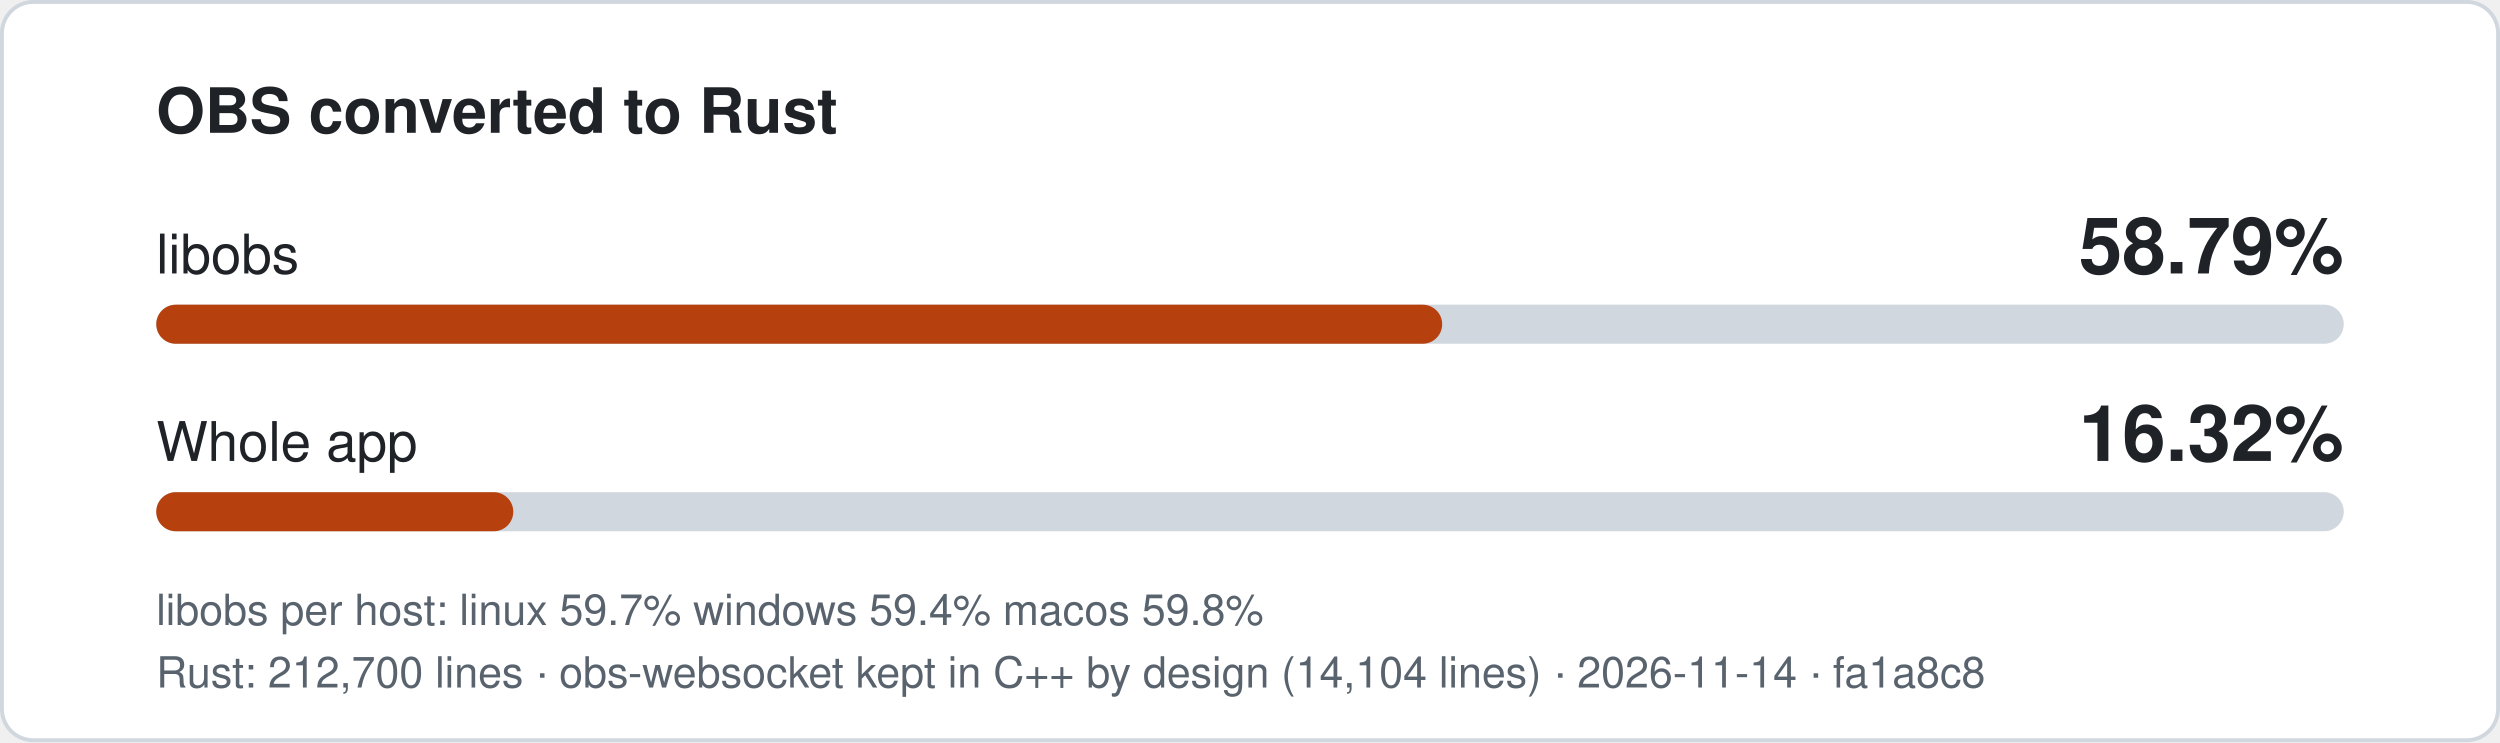
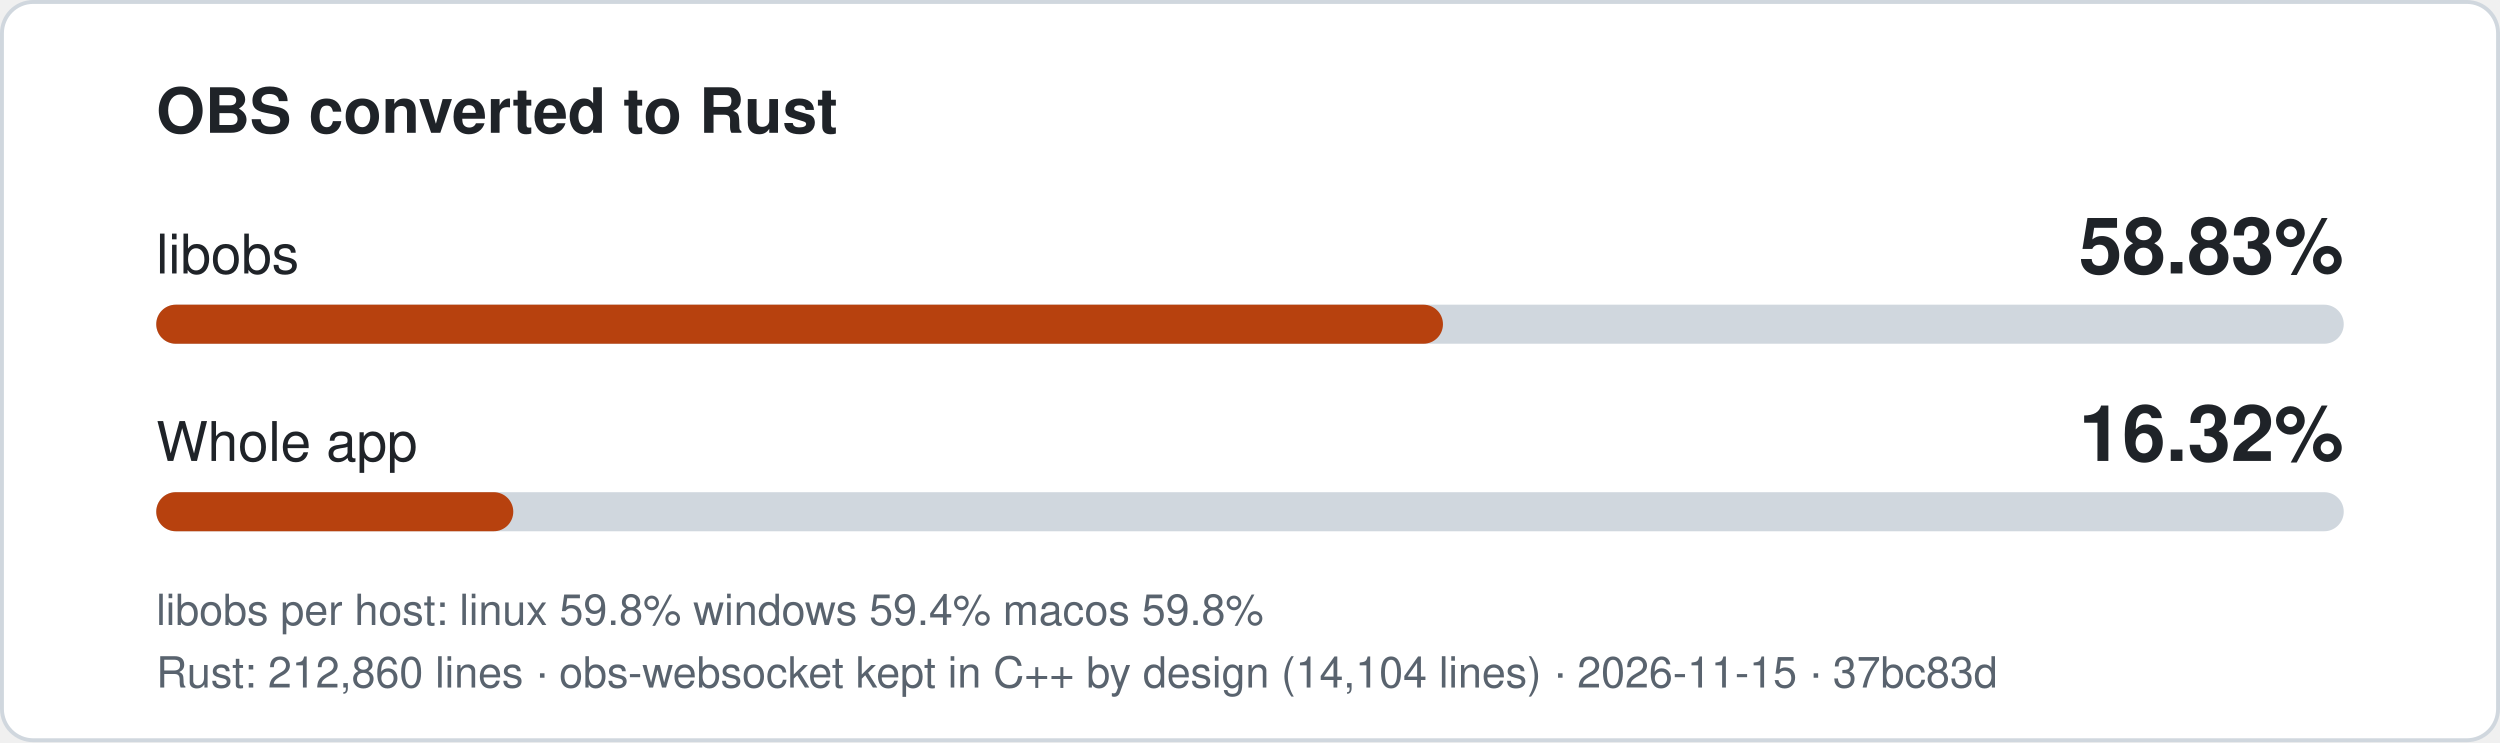
- <svg xmlns="http://www.w3.org/2000/svg" width="640" height="190" viewBox="0 0 640 190" role="img" aria-label="libobs 58.79% converted to Rust, whole app 16.32%">
+ <svg xmlns="http://www.w3.org/2000/svg" width="640" height="190" viewBox="0 0 640 190" role="img" aria-label="libobs 58.83% converted to Rust, whole app 16.32%">
  <style>
.bg{fill:#ffffff;stroke:#d0d7de}.t{fill:#1f2328}.m{fill:#59636e}.track{fill:#d0d7de}.fill{fill:#b7410e}
text{font-family:-apple-system,'Segoe UI',Helvetica,Arial,sans-serif}
@media (prefers-color-scheme: dark){.bg{fill:#0d1117;stroke:#3d444d}.t{fill:#f0f6fc}.m{fill:#9198a1}.track{fill:#3d444d}.fill{fill:#f0883e}}
</style>
  <rect class="bg" x="0.5" y="0.5" width="639" height="189" rx="8" />
  <text class="t" x="40" y="34" font-size="16" font-weight="600">OBS converted to Rust</text>
  <text class="t" x="40" y="70" font-size="14">libobs</text>
-   <text class="t" x="600" y="70" font-size="20" font-weight="700" text-anchor="end">58.79%</text>
+   <text class="t" x="600" y="70" font-size="20" font-weight="700" text-anchor="end">58.83%</text>
  <rect class="track" x="40" y="78" width="560" height="10" rx="5" />
-   <rect class="fill" x="40" y="78" width="329.2" height="10" rx="5" />
+   <rect class="fill" x="40" y="78" width="329.4" height="10" rx="5" />
  <text class="t" x="40" y="118" font-size="14">Whole app</text>
  <text class="t" x="600" y="118" font-size="20" font-weight="700" text-anchor="end">16.32%</text>
  <rect class="track" x="40" y="126" width="560" height="10" rx="5" />
  <rect class="fill" x="40" y="126" width="91.4" height="10" rx="5" />
-   <text class="m" x="40" y="160" font-size="11">libobs per host: linux 59.7%  windows 59.4%  macos 59.8%</text>
-   <text class="m" x="40" y="176" font-size="11">Rust: 212,700 lines · obs-websocket kept in C++ by design (14,104 lines) · 2026-11-14 · fa1a8c8</text>
+   <text class="m" x="40" y="160" font-size="11">libobs per host: linux 59.8%  windows 59.4%  macos 59.8%</text>
+   <text class="m" x="40" y="176" font-size="11">Rust: 212,860 lines · obs-websocket kept in C++ by design (14,104 lines) · 2026-11-15 · 37bc83d</text>
</svg>
